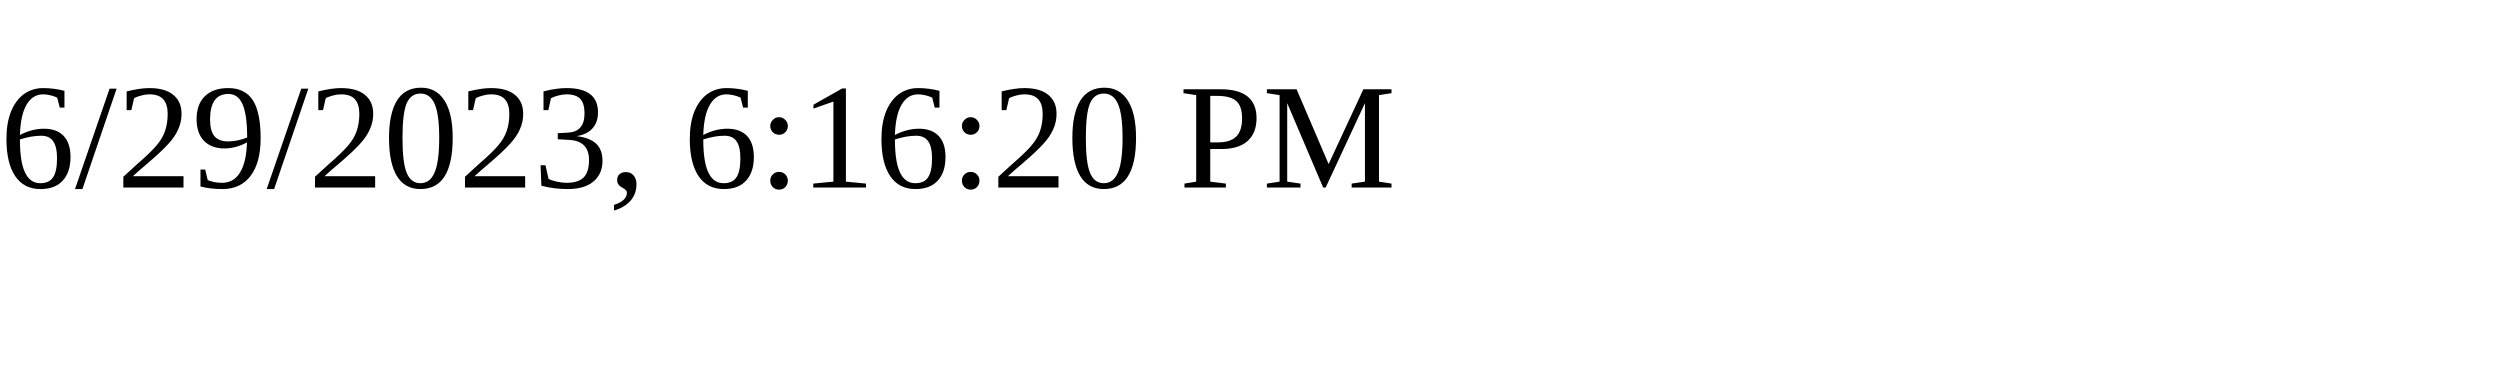
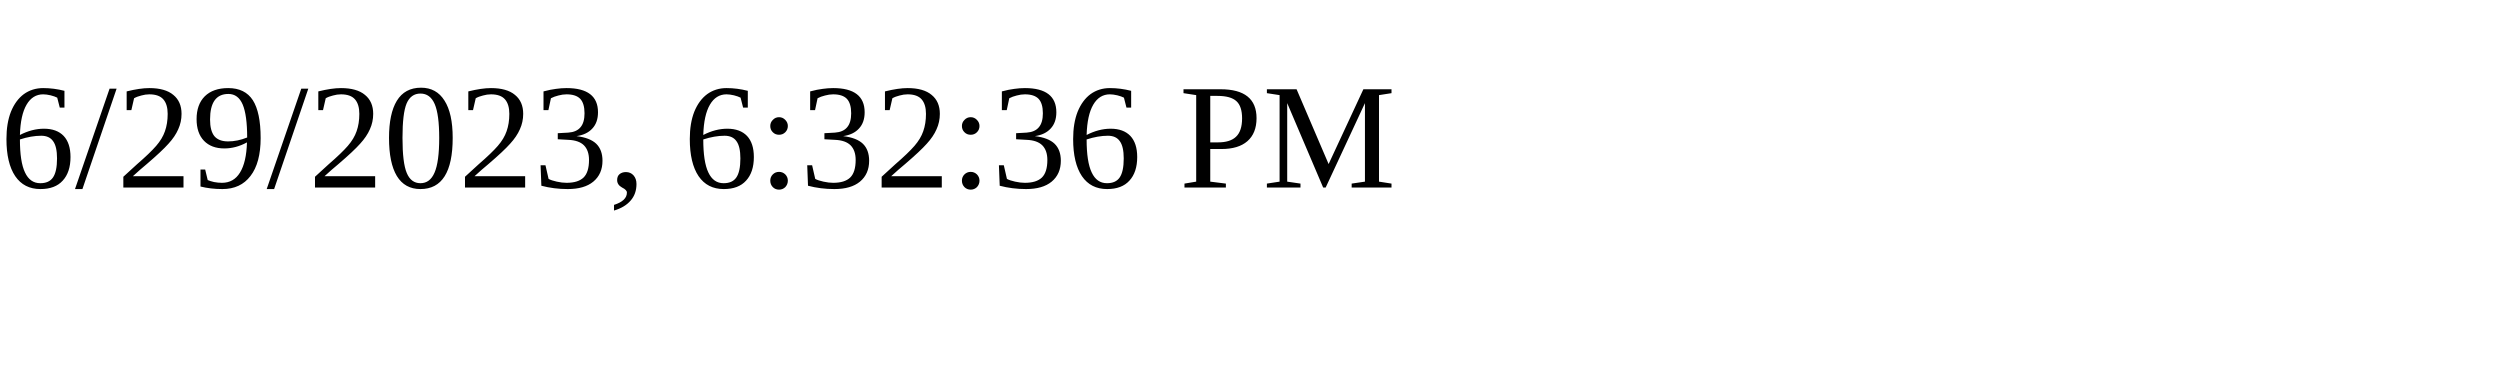
<svg xmlns="http://www.w3.org/2000/svg" height="30" width="200">
-   <text x="0" y="15">6/29/2023, 6:16:20 PM</text>
+   <text x="0" y="15">6/29/2023, 6:32:36 PM</text>
</svg>
